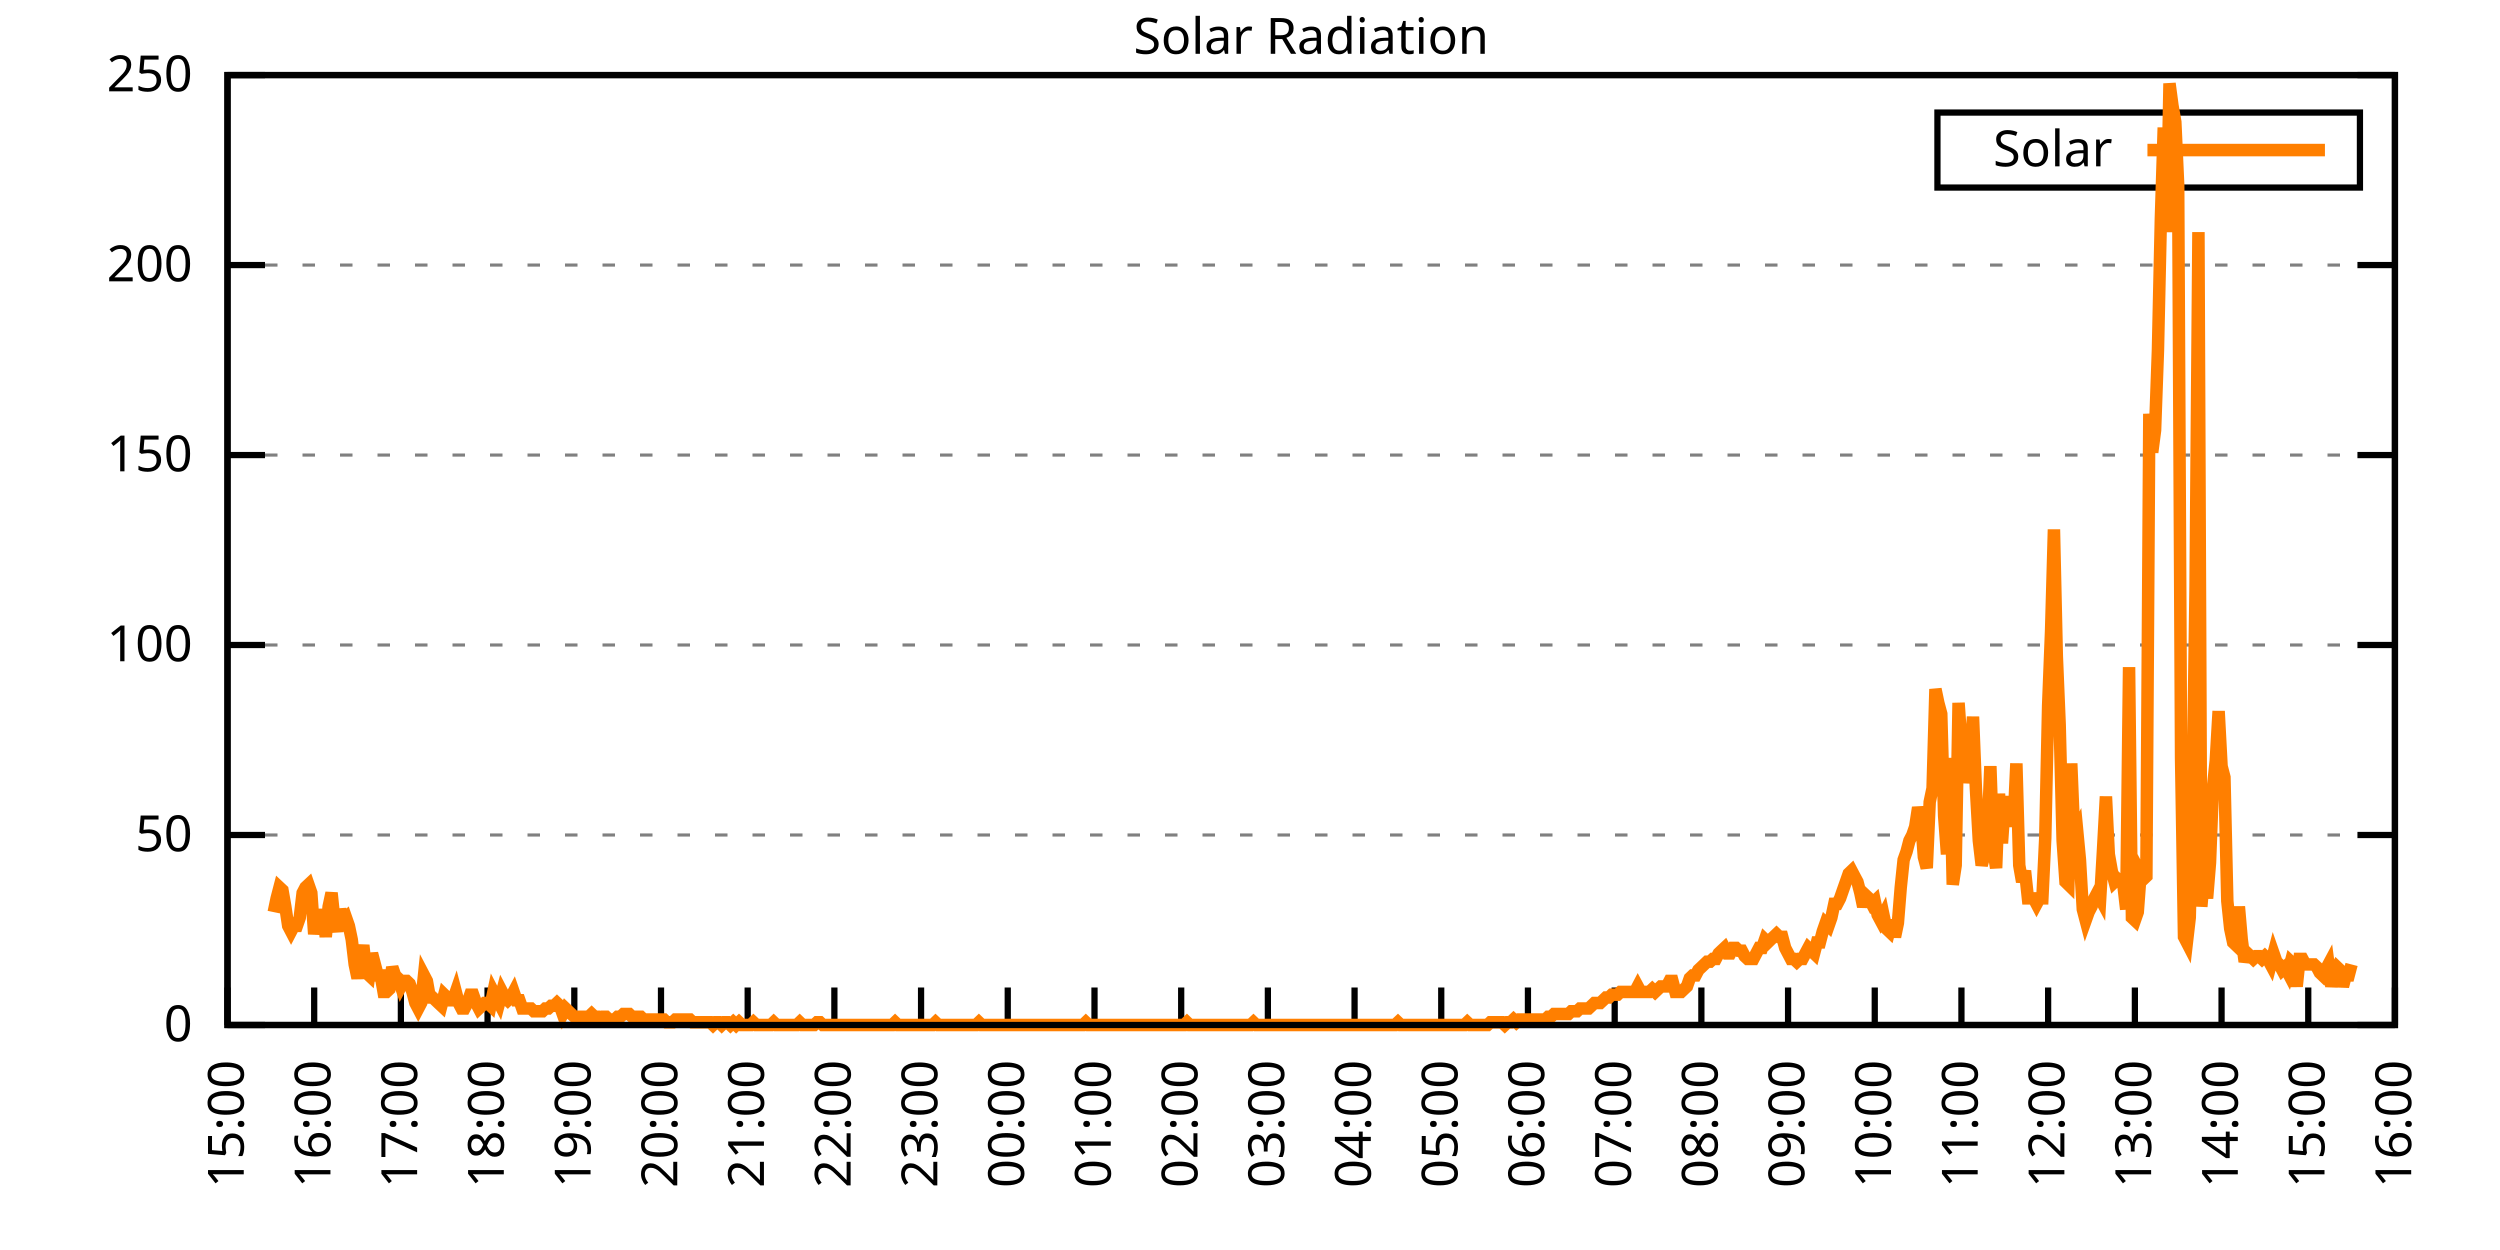
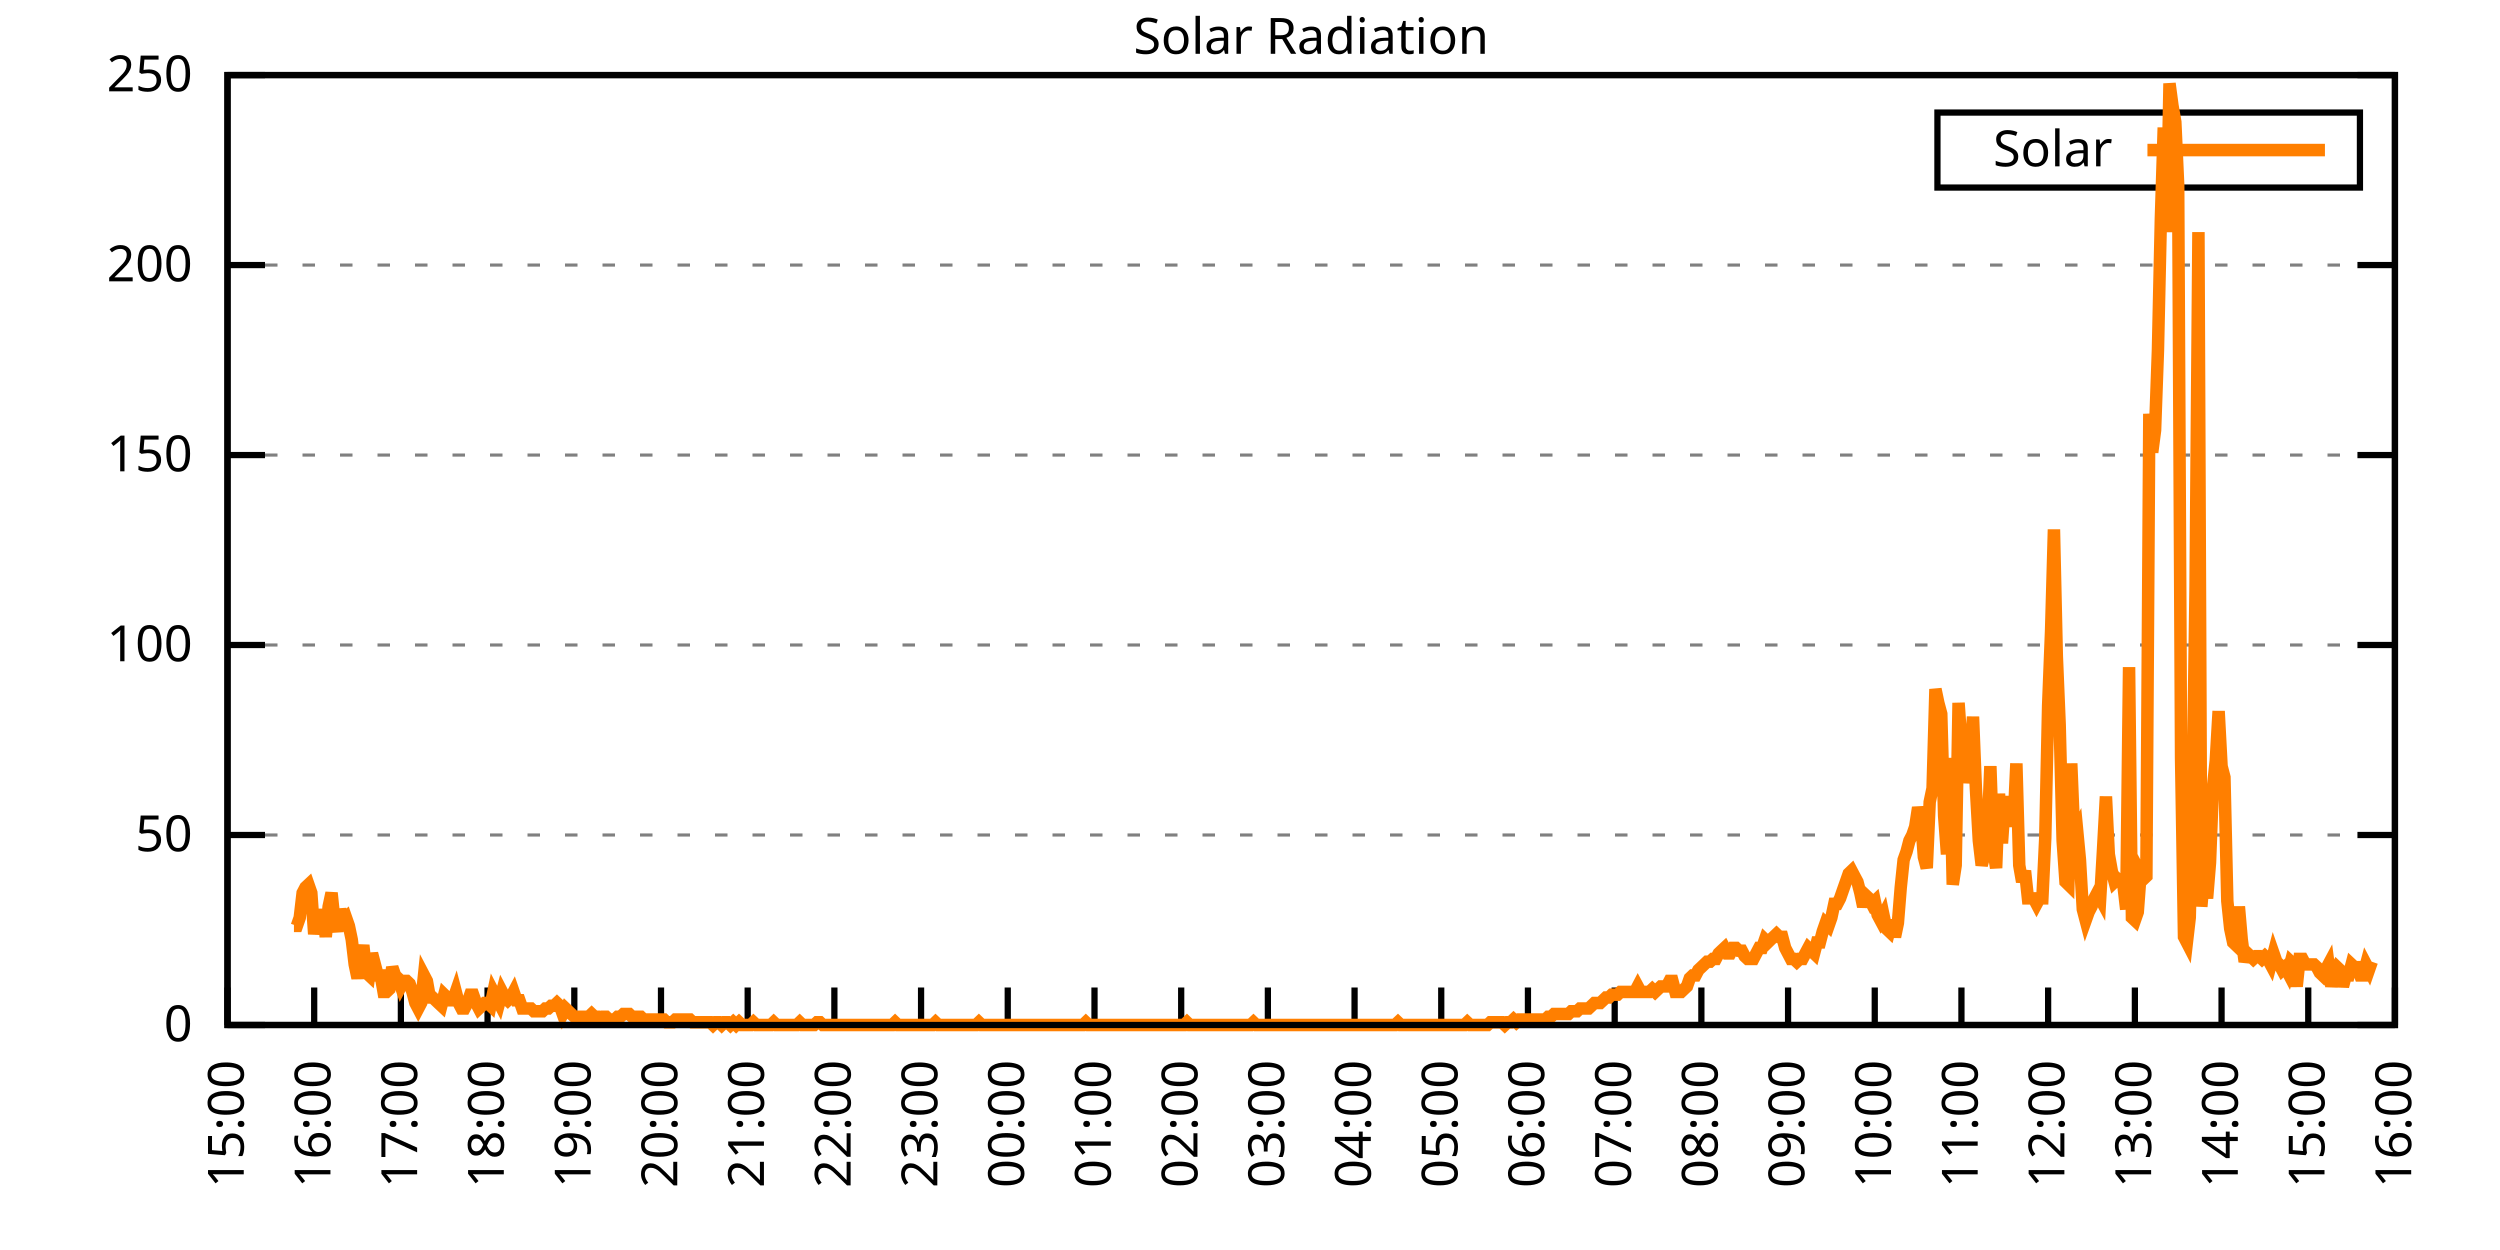
<svg xmlns="http://www.w3.org/2000/svg" xmlns:xlink="http://www.w3.org/1999/xlink" width="400" height="200" viewBox="0 0 400 200">
  <g id="gnuplot_canvas">
    <rect x="0" y="0" width="400" height="200" fill="none" />
    <defs>
      <circle id="gpDot" r="0.5" stroke-width="0.5" stroke="currentColor" />
      <path id="gpPt0" stroke-width="0.333" stroke="currentColor" d="M-1,0 h2 M0,-1 v2" />
      <path id="gpPt1" stroke-width="0.333" stroke="currentColor" d="M-1,-1 L1,1 M1,-1 L-1,1" />
      <path id="gpPt2" stroke-width="0.333" stroke="currentColor" d="M-1,0 L1,0 M0,-1 L0,1 M-1,-1 L1,1 M-1,1 L1,-1" />
      <rect id="gpPt3" stroke-width="0.333" stroke="currentColor" x="-1" y="-1" width="2" height="2" />
      <rect id="gpPt4" stroke-width="0.333" stroke="currentColor" fill="currentColor" x="-1" y="-1" width="2" height="2" />
      <circle id="gpPt5" stroke-width="0.333" stroke="currentColor" cx="0" cy="0" r="1" />
      <use xlink:href="#gpPt5" id="gpPt6" fill="currentColor" stroke="none" />
      <path id="gpPt7" stroke-width="0.333" stroke="currentColor" d="M0,-1.33 L-1.33,0.67 L1.33,0.67 z" />
      <use xlink:href="#gpPt7" id="gpPt8" fill="currentColor" stroke="none" />
      <use xlink:href="#gpPt7" id="gpPt9" stroke="currentColor" transform="rotate(180)" />
      <use xlink:href="#gpPt9" id="gpPt10" fill="currentColor" stroke="none" />
      <use xlink:href="#gpPt3" id="gpPt11" stroke="currentColor" transform="rotate(45)" />
      <use xlink:href="#gpPt11" id="gpPt12" fill="currentColor" stroke="none" />
      <path id="gpPt13" stroke-width="0.333" stroke="currentColor" d="M0,1.330 L1.265,0.411 L0.782,-1.067 L-0.782,-1.076 L-1.265,0.411 z" />
      <use xlink:href="#gpPt13" id="gpPt14" fill="currentColor" stroke="none" />
      <filter id="textbox" filterUnits="objectBoundingBox" x="0" y="0" height="1" width="1">
        <feFlood flood-color="white" flood-opacity="1" result="bgnd" />
        <feComposite in="SourceGraphic" in2="bgnd" operator="atop" />
      </filter>
      <filter id="greybox" filterUnits="objectBoundingBox" x="0" y="0" height="1" width="1">
        <feFlood flood-color="lightgrey" flood-opacity="1" result="grey" />
        <feComposite in="SourceGraphic" in2="grey" operator="atop" />
      </filter>
    </defs>
    <g fill="none" color="white" stroke="currentColor" stroke-width="1.00" stroke-linecap="butt" stroke-linejoin="miter">
</g>
    <g fill="none" color="black" stroke="currentColor" stroke-width="1.00" stroke-linecap="butt" stroke-linejoin="miter">
      <g stroke="none" shape-rendering="crispEdges">
        <polygon fill="rgb(255, 255, 255)" points="36.40,164.00 383.18,164.00 383.18,12.02 36.40,12.02 " />
      </g>
    </g>
    <g fill="none" color="black" stroke="currentColor" stroke-width="1.00" stroke-linecap="butt" stroke-linejoin="miter">
</g>
    <g fill="none" color="black" stroke="black" stroke-width="0.50" stroke-linecap="butt" stroke-linejoin="miter">
</g>
    <g fill="none" color="gray" stroke="currentColor" stroke-width="0.50" stroke-linecap="butt" stroke-linejoin="miter">
      <path stroke="gray" stroke-dasharray="2,4" class="gridline" d="M36.40,164.00 L383.19,164.00  " />
    </g>
    <g fill="none" color="gray" stroke="gray" stroke-width="1.00" stroke-linecap="butt" stroke-linejoin="miter">
</g>
    <g fill="none" color="black" stroke="currentColor" stroke-width="1.00" stroke-linecap="butt" stroke-linejoin="miter">
      <path stroke="black" d="M36.40,164.00 L42.40,164.00 M383.19,164.00 L377.19,164.00  " />
      <g transform="translate(30.80,166.60)" stroke="none" fill="black" font-family="Sans" font-size="8.00" text-anchor="end">
        <text>
          <tspan font-family="Sans"> 0</tspan>
        </text>
      </g>
    </g>
    <g fill="none" color="black" stroke="currentColor" stroke-width="1.00" stroke-linecap="butt" stroke-linejoin="miter">
</g>
    <g fill="none" color="black" stroke="black" stroke-width="0.50" stroke-linecap="butt" stroke-linejoin="miter">
</g>
    <g fill="none" color="gray" stroke="currentColor" stroke-width="0.50" stroke-linecap="butt" stroke-linejoin="miter">
      <path stroke="gray" stroke-dasharray="2,4" class="gridline" d="M36.40,133.60 L383.19,133.60  " />
    </g>
    <g fill="none" color="gray" stroke="gray" stroke-width="1.00" stroke-linecap="butt" stroke-linejoin="miter">
</g>
    <g fill="none" color="black" stroke="currentColor" stroke-width="1.00" stroke-linecap="butt" stroke-linejoin="miter">
      <path stroke="black" d="M36.40,133.60 L42.40,133.60 M383.19,133.60 L377.19,133.60  " />
      <g transform="translate(30.80,136.20)" stroke="none" fill="black" font-family="Sans" font-size="8.00" text-anchor="end">
        <text>
          <tspan font-family="Sans"> 50</tspan>
        </text>
      </g>
    </g>
    <g fill="none" color="black" stroke="currentColor" stroke-width="1.00" stroke-linecap="butt" stroke-linejoin="miter">
</g>
    <g fill="none" color="black" stroke="black" stroke-width="0.50" stroke-linecap="butt" stroke-linejoin="miter">
</g>
    <g fill="none" color="gray" stroke="currentColor" stroke-width="0.50" stroke-linecap="butt" stroke-linejoin="miter">
      <path stroke="gray" stroke-dasharray="2,4" class="gridline" d="M36.40,103.20 L383.19,103.20  " />
    </g>
    <g fill="none" color="gray" stroke="gray" stroke-width="1.00" stroke-linecap="butt" stroke-linejoin="miter">
</g>
    <g fill="none" color="black" stroke="currentColor" stroke-width="1.00" stroke-linecap="butt" stroke-linejoin="miter">
      <path stroke="black" d="M36.40,103.20 L42.40,103.20 M383.19,103.20 L377.19,103.20  " />
      <g transform="translate(30.80,105.80)" stroke="none" fill="black" font-family="Sans" font-size="8.00" text-anchor="end">
        <text>
          <tspan font-family="Sans"> 100</tspan>
        </text>
      </g>
    </g>
    <g fill="none" color="black" stroke="currentColor" stroke-width="1.00" stroke-linecap="butt" stroke-linejoin="miter">
</g>
    <g fill="none" color="black" stroke="black" stroke-width="0.50" stroke-linecap="butt" stroke-linejoin="miter">
</g>
    <g fill="none" color="gray" stroke="currentColor" stroke-width="0.50" stroke-linecap="butt" stroke-linejoin="miter">
      <path stroke="gray" stroke-dasharray="2,4" class="gridline" d="M36.40,72.81 L383.19,72.81  " />
    </g>
    <g fill="none" color="gray" stroke="gray" stroke-width="1.00" stroke-linecap="butt" stroke-linejoin="miter">
</g>
    <g fill="none" color="black" stroke="currentColor" stroke-width="1.00" stroke-linecap="butt" stroke-linejoin="miter">
      <path stroke="black" d="M36.40,72.81 L42.40,72.81 M383.19,72.81 L377.19,72.81  " />
      <g transform="translate(30.80,75.41)" stroke="none" fill="black" font-family="Sans" font-size="8.00" text-anchor="end">
        <text>
          <tspan font-family="Sans"> 150</tspan>
        </text>
      </g>
    </g>
    <g fill="none" color="black" stroke="currentColor" stroke-width="1.00" stroke-linecap="butt" stroke-linejoin="miter">
</g>
    <g fill="none" color="black" stroke="black" stroke-width="0.50" stroke-linecap="butt" stroke-linejoin="miter">
</g>
    <g fill="none" color="gray" stroke="currentColor" stroke-width="0.50" stroke-linecap="butt" stroke-linejoin="miter">
      <path stroke="gray" stroke-dasharray="2,4" class="gridline" d="M36.40,42.41 L383.19,42.41  " />
    </g>
    <g fill="none" color="gray" stroke="gray" stroke-width="1.00" stroke-linecap="butt" stroke-linejoin="miter">
</g>
    <g fill="none" color="black" stroke="currentColor" stroke-width="1.00" stroke-linecap="butt" stroke-linejoin="miter">
      <path stroke="black" d="M36.40,42.41 L42.40,42.41 M383.19,42.41 L377.19,42.41  " />
      <g transform="translate(30.80,45.01)" stroke="none" fill="black" font-family="Sans" font-size="8.00" text-anchor="end">
        <text>
          <tspan font-family="Sans"> 200</tspan>
        </text>
      </g>
    </g>
    <g fill="none" color="black" stroke="currentColor" stroke-width="1.00" stroke-linecap="butt" stroke-linejoin="miter">
</g>
    <g fill="none" color="black" stroke="black" stroke-width="0.50" stroke-linecap="butt" stroke-linejoin="miter">
</g>
    <g fill="none" color="gray" stroke="currentColor" stroke-width="0.50" stroke-linecap="butt" stroke-linejoin="miter">
      <path stroke="gray" stroke-dasharray="2,4" class="gridline" d="M36.40,12.01 L383.19,12.01  " />
    </g>
    <g fill="none" color="gray" stroke="gray" stroke-width="1.00" stroke-linecap="butt" stroke-linejoin="miter">
</g>
    <g fill="none" color="black" stroke="currentColor" stroke-width="1.00" stroke-linecap="butt" stroke-linejoin="miter">
      <path stroke="black" d="M36.40,12.01 L42.40,12.01 M383.19,12.01 L377.19,12.01  " />
      <g transform="translate(30.80,14.61)" stroke="none" fill="black" font-family="Sans" font-size="8.00" text-anchor="end">
        <text>
          <tspan font-family="Sans"> 250</tspan>
        </text>
      </g>
    </g>
    <g fill="none" color="black" stroke="currentColor" stroke-width="1.00" stroke-linecap="butt" stroke-linejoin="miter">
      <path stroke="black" d="M36.40,164.00 L36.40,158.00  " />
      <g transform="translate(39.00,169.60) rotate(270.00)" stroke="none" fill="black" font-family="Sans" font-size="8.00" text-anchor="end">
        <text>
          <tspan font-family="Sans">15:00</tspan>
        </text>
      </g>
    </g>
    <g fill="none" color="black" stroke="currentColor" stroke-width="1.00" stroke-linecap="butt" stroke-linejoin="miter">
      <path stroke="black" d="M50.27,164.00 L50.27,158.00  " />
      <g transform="translate(52.87,169.60) rotate(270.00)" stroke="none" fill="black" font-family="Sans" font-size="8.00" text-anchor="end">
        <text>
          <tspan font-family="Sans">16:00</tspan>
        </text>
      </g>
    </g>
    <g fill="none" color="black" stroke="currentColor" stroke-width="1.00" stroke-linecap="butt" stroke-linejoin="miter">
      <path stroke="black" d="M64.14,164.00 L64.14,158.00  " />
      <g transform="translate(66.74,169.60) rotate(270.00)" stroke="none" fill="black" font-family="Sans" font-size="8.00" text-anchor="end">
        <text>
          <tspan font-family="Sans">17:00</tspan>
        </text>
      </g>
    </g>
    <g fill="none" color="black" stroke="currentColor" stroke-width="1.00" stroke-linecap="butt" stroke-linejoin="miter">
      <path stroke="black" d="M78.01,164.00 L78.01,158.00  " />
      <g transform="translate(80.61,169.60) rotate(270.00)" stroke="none" fill="black" font-family="Sans" font-size="8.00" text-anchor="end">
        <text>
          <tspan font-family="Sans">18:00</tspan>
        </text>
      </g>
    </g>
    <g fill="none" color="black" stroke="currentColor" stroke-width="1.00" stroke-linecap="butt" stroke-linejoin="miter">
      <path stroke="black" d="M91.89,164.00 L91.89,158.00  " />
      <g transform="translate(94.49,169.60) rotate(270.00)" stroke="none" fill="black" font-family="Sans" font-size="8.00" text-anchor="end">
        <text>
          <tspan font-family="Sans">19:00</tspan>
        </text>
      </g>
    </g>
    <g fill="none" color="black" stroke="currentColor" stroke-width="1.00" stroke-linecap="butt" stroke-linejoin="miter">
      <path stroke="black" d="M105.76,164.00 L105.76,158.00  " />
      <g transform="translate(108.36,169.60) rotate(270.00)" stroke="none" fill="black" font-family="Sans" font-size="8.00" text-anchor="end">
        <text>
          <tspan font-family="Sans">20:00</tspan>
        </text>
      </g>
    </g>
    <g fill="none" color="black" stroke="currentColor" stroke-width="1.00" stroke-linecap="butt" stroke-linejoin="miter">
      <path stroke="black" d="M119.63,164.00 L119.63,158.00  " />
      <g transform="translate(122.23,169.60) rotate(270.00)" stroke="none" fill="black" font-family="Sans" font-size="8.00" text-anchor="end">
        <text>
          <tspan font-family="Sans">21:00</tspan>
        </text>
      </g>
    </g>
    <g fill="none" color="black" stroke="currentColor" stroke-width="1.00" stroke-linecap="butt" stroke-linejoin="miter">
      <path stroke="black" d="M133.50,164.00 L133.50,158.00  " />
      <g transform="translate(136.10,169.60) rotate(270.00)" stroke="none" fill="black" font-family="Sans" font-size="8.00" text-anchor="end">
        <text>
          <tspan font-family="Sans">22:00</tspan>
        </text>
      </g>
    </g>
    <g fill="none" color="black" stroke="currentColor" stroke-width="1.00" stroke-linecap="butt" stroke-linejoin="miter">
      <path stroke="black" d="M147.37,164.00 L147.37,158.00  " />
      <g transform="translate(149.97,169.60) rotate(270.00)" stroke="none" fill="black" font-family="Sans" font-size="8.00" text-anchor="end">
        <text>
          <tspan font-family="Sans">23:00</tspan>
        </text>
      </g>
    </g>
    <g fill="none" color="black" stroke="currentColor" stroke-width="1.00" stroke-linecap="butt" stroke-linejoin="miter">
      <path stroke="black" d="M161.24,164.00 L161.24,158.00  " />
      <g transform="translate(163.84,169.60) rotate(270.00)" stroke="none" fill="black" font-family="Sans" font-size="8.00" text-anchor="end">
        <text>
          <tspan font-family="Sans">00:00</tspan>
        </text>
      </g>
    </g>
    <g fill="none" color="black" stroke="currentColor" stroke-width="1.00" stroke-linecap="butt" stroke-linejoin="miter">
      <path stroke="black" d="M175.12,164.00 L175.12,158.00  " />
      <g transform="translate(177.72,169.60) rotate(270.00)" stroke="none" fill="black" font-family="Sans" font-size="8.00" text-anchor="end">
        <text>
          <tspan font-family="Sans">01:00</tspan>
        </text>
      </g>
    </g>
    <g fill="none" color="black" stroke="currentColor" stroke-width="1.00" stroke-linecap="butt" stroke-linejoin="miter">
      <path stroke="black" d="M188.99,164.00 L188.99,158.00  " />
      <g transform="translate(191.59,169.60) rotate(270.00)" stroke="none" fill="black" font-family="Sans" font-size="8.00" text-anchor="end">
        <text>
          <tspan font-family="Sans">02:00</tspan>
        </text>
      </g>
    </g>
    <g fill="none" color="black" stroke="currentColor" stroke-width="1.00" stroke-linecap="butt" stroke-linejoin="miter">
      <path stroke="black" d="M202.86,164.00 L202.86,158.00  " />
      <g transform="translate(205.46,169.60) rotate(270.00)" stroke="none" fill="black" font-family="Sans" font-size="8.00" text-anchor="end">
        <text>
          <tspan font-family="Sans">03:00</tspan>
        </text>
      </g>
    </g>
    <g fill="none" color="black" stroke="currentColor" stroke-width="1.00" stroke-linecap="butt" stroke-linejoin="miter">
      <path stroke="black" d="M216.73,164.00 L216.73,158.00  " />
      <g transform="translate(219.33,169.60) rotate(270.00)" stroke="none" fill="black" font-family="Sans" font-size="8.00" text-anchor="end">
        <text>
          <tspan font-family="Sans">04:00</tspan>
        </text>
      </g>
    </g>
    <g fill="none" color="black" stroke="currentColor" stroke-width="1.00" stroke-linecap="butt" stroke-linejoin="miter">
      <path stroke="black" d="M230.60,164.00 L230.60,158.00  " />
      <g transform="translate(233.20,169.60) rotate(270.00)" stroke="none" fill="black" font-family="Sans" font-size="8.00" text-anchor="end">
        <text>
          <tspan font-family="Sans">05:00</tspan>
        </text>
      </g>
    </g>
    <g fill="none" color="black" stroke="currentColor" stroke-width="1.00" stroke-linecap="butt" stroke-linejoin="miter">
      <path stroke="black" d="M244.47,164.00 L244.47,158.00  " />
      <g transform="translate(247.07,169.60) rotate(270.00)" stroke="none" fill="black" font-family="Sans" font-size="8.00" text-anchor="end">
        <text>
          <tspan font-family="Sans">06:00</tspan>
        </text>
      </g>
    </g>
    <g fill="none" color="black" stroke="currentColor" stroke-width="1.00" stroke-linecap="butt" stroke-linejoin="miter">
      <path stroke="black" d="M258.35,164.00 L258.35,158.00  " />
      <g transform="translate(260.95,169.60) rotate(270.00)" stroke="none" fill="black" font-family="Sans" font-size="8.00" text-anchor="end">
        <text>
          <tspan font-family="Sans">07:00</tspan>
        </text>
      </g>
    </g>
    <g fill="none" color="black" stroke="currentColor" stroke-width="1.00" stroke-linecap="butt" stroke-linejoin="miter">
      <path stroke="black" d="M272.22,164.00 L272.22,158.00  " />
      <g transform="translate(274.82,169.60) rotate(270.00)" stroke="none" fill="black" font-family="Sans" font-size="8.00" text-anchor="end">
        <text>
          <tspan font-family="Sans">08:00</tspan>
        </text>
      </g>
    </g>
    <g fill="none" color="black" stroke="currentColor" stroke-width="1.00" stroke-linecap="butt" stroke-linejoin="miter">
      <path stroke="black" d="M286.09,164.00 L286.09,158.00  " />
      <g transform="translate(288.69,169.60) rotate(270.00)" stroke="none" fill="black" font-family="Sans" font-size="8.00" text-anchor="end">
        <text>
          <tspan font-family="Sans">09:00</tspan>
        </text>
      </g>
    </g>
    <g fill="none" color="black" stroke="currentColor" stroke-width="1.00" stroke-linecap="butt" stroke-linejoin="miter">
      <path stroke="black" d="M299.96,164.00 L299.96,158.00  " />
      <g transform="translate(302.56,169.60) rotate(270.00)" stroke="none" fill="black" font-family="Sans" font-size="8.00" text-anchor="end">
        <text>
          <tspan font-family="Sans">10:00</tspan>
        </text>
      </g>
    </g>
    <g fill="none" color="black" stroke="currentColor" stroke-width="1.00" stroke-linecap="butt" stroke-linejoin="miter">
      <path stroke="black" d="M313.83,164.00 L313.83,158.00  " />
      <g transform="translate(316.43,169.60) rotate(270.00)" stroke="none" fill="black" font-family="Sans" font-size="8.00" text-anchor="end">
        <text>
          <tspan font-family="Sans">11:00</tspan>
        </text>
      </g>
    </g>
    <g fill="none" color="black" stroke="currentColor" stroke-width="1.00" stroke-linecap="butt" stroke-linejoin="miter">
      <path stroke="black" d="M327.70,164.00 L327.70,158.00  " />
      <g transform="translate(330.30,169.60) rotate(270.00)" stroke="none" fill="black" font-family="Sans" font-size="8.00" text-anchor="end">
        <text>
          <tspan font-family="Sans">12:00</tspan>
        </text>
      </g>
    </g>
    <g fill="none" color="black" stroke="currentColor" stroke-width="1.00" stroke-linecap="butt" stroke-linejoin="miter">
      <path stroke="black" d="M341.58,164.00 L341.58,158.00  " />
      <g transform="translate(344.18,169.60) rotate(270.00)" stroke="none" fill="black" font-family="Sans" font-size="8.00" text-anchor="end">
        <text>
          <tspan font-family="Sans">13:00</tspan>
        </text>
      </g>
    </g>
    <g fill="none" color="black" stroke="currentColor" stroke-width="1.00" stroke-linecap="butt" stroke-linejoin="miter">
      <path stroke="black" d="M355.45,164.00 L355.45,158.00  " />
      <g transform="translate(358.05,169.60) rotate(270.00)" stroke="none" fill="black" font-family="Sans" font-size="8.00" text-anchor="end">
        <text>
          <tspan font-family="Sans">14:00</tspan>
        </text>
      </g>
    </g>
    <g fill="none" color="black" stroke="currentColor" stroke-width="1.00" stroke-linecap="butt" stroke-linejoin="miter">
      <path stroke="black" d="M369.32,164.00 L369.32,158.00  " />
      <g transform="translate(371.92,169.60) rotate(270.00)" stroke="none" fill="black" font-family="Sans" font-size="8.00" text-anchor="end">
        <text>
          <tspan font-family="Sans">15:00</tspan>
        </text>
      </g>
    </g>
    <g fill="none" color="black" stroke="currentColor" stroke-width="1.00" stroke-linecap="butt" stroke-linejoin="miter">
      <path stroke="black" d="M383.19,164.00 L383.19,158.00  " />
      <g transform="translate(385.79,169.60) rotate(270.00)" stroke="none" fill="black" font-family="Sans" font-size="8.00" text-anchor="end">
        <text>
          <tspan font-family="Sans">16:00</tspan>
        </text>
      </g>
    </g>
    <g fill="none" color="black" stroke="currentColor" stroke-width="1.00" stroke-linecap="butt" stroke-linejoin="miter">
</g>
    <g fill="none" color="black" stroke="currentColor" stroke-width="1.00" stroke-linecap="butt" stroke-linejoin="miter">
      <path stroke="black" d="M36.40,12.01 L36.40,164.00 L383.19,164.00 L383.19,12.01 L36.40,12.01 Z  " />
    </g>
    <g fill="none" color="black" stroke="currentColor" stroke-width="1.00" stroke-linecap="butt" stroke-linejoin="miter">
</g>
    <g fill="none" color="black" stroke="currentColor" stroke-width="1.00" stroke-linecap="butt" stroke-linejoin="miter">
      <path stroke="black" d="M309.99,30.01 L309.99,18.01 L377.59,18.01 L377.59,30.01 L309.99,30.01 Z  " />
    </g>
    <g id="Solar_Radiation_plot_1">
      <g fill="none" color="white" stroke="black" stroke-width="2.00" stroke-linecap="butt" stroke-linejoin="miter">
</g>
      <g fill="none" color="black" stroke="currentColor" stroke-width="2.00" stroke-linecap="butt" stroke-linejoin="miter">
        <g transform="translate(337.99,26.61)" stroke="none" fill="black" font-family="Sans" font-size="8.00" text-anchor="end">
          <text>
            <tspan font-family="Sans">Solar</tspan>
          </text>
        </g>
      </g>
      <g fill="none" color="black" stroke="currentColor" stroke-width="2.00" stroke-linecap="butt" stroke-linejoin="miter">
-         <path stroke="rgb(255, 127,   0)" d="M343.59,24.01 L371.99,24.01 M43.80,145.94 L44.26,143.74 L44.72,141.98 L45.19,142.42 L45.65,145.06 L46.11,148.14   L46.57,149.02 L47.03,148.14 L47.50,148.14 L47.96,146.82 L48.42,142.86 L48.88,141.98 L49.35,141.54 L49.81,142.86   L50.27,149.46 L50.73,146.38 L51.20,149.02 L51.66,145.50 L52.12,149.90 L52.58,145.06 L53.05,142.86 L53.51,147.26   L53.97,149.02 L54.43,145.50 L54.90,147.26 L55.36,146.82 L55.82,148.14 L56.28,150.34 L56.75,154.31 L57.21,156.51   L57.67,153.87 L58.13,151.23 L58.59,155.63 L59.06,156.07 L59.52,152.55 L59.98,154.31 L60.44,156.07 L60.91,156.07   L61.37,158.71 L61.83,158.71 L62.29,158.27 L62.76,154.75 L63.22,156.07 L63.68,156.51 L64.14,157.83 L64.61,156.95   L65.07,156.95 L65.53,157.39 L65.99,158.71 L66.46,160.48 L66.92,161.36 L67.38,160.48 L67.84,156.07 L68.30,156.95   L68.77,159.60 L69.23,159.60 L69.69,160.04 L70.15,160.48 L70.62,160.92 L71.08,159.15 L71.54,159.60 L72.00,160.04   L72.47,160.04 L72.93,158.71 L73.39,160.48 L73.85,161.36 L74.32,161.36 L74.78,160.48 L75.24,159.15 L75.70,159.15   L76.17,160.48 L76.63,161.36 L77.09,160.92 L77.55,160.48 L78.01,160.48 L78.48,160.92 L78.94,158.71 L79.40,159.60   L79.86,160.48 L80.33,158.71 L80.79,159.60 L81.25,160.04 L81.71,159.60 L82.18,158.71 L82.64,160.04 L83.10,160.04   L83.56,161.36 L84.03,161.36 L84.49,161.36 L84.95,161.36 L85.41,161.80 L85.88,161.80 L86.34,161.80 L86.80,161.80   L87.26,161.36 L87.72,161.36 L88.19,160.92 L88.65,160.92 L89.11,160.48 L89.57,160.92 L90.04,162.24 L90.50,161.36   L90.96,161.80 L91.42,162.24 L91.89,162.68 L92.35,163.12 L92.81,162.68 L93.27,162.68 L93.74,162.68 L94.20,162.68   L94.66,162.24 L95.12,162.68 L95.59,162.68 L96.05,163.12 L96.51,162.68 L96.97,162.68 L97.44,163.12 L97.90,163.12   L98.36,163.12 L98.82,162.68 L99.28,162.68 L99.75,162.24 L100.21,162.24 L100.67,162.24 L101.13,162.68 L101.60,162.68   L102.06,162.68 L102.52,162.68 L102.98,163.12 L103.45,163.12 L103.91,163.12 L104.37,163.12 L104.83,163.12 L105.30,163.12   L105.76,163.12 L106.22,163.12 L106.68,163.56 L107.15,163.56 L107.61,163.56 L108.07,163.12 L108.53,163.12 L108.99,163.12   L109.46,163.12 L109.92,163.12 L110.38,163.12 L110.84,163.56 L111.31,163.56 L111.77,163.56 L112.23,163.56 L112.69,163.56   L113.16,163.56 L113.62,163.56 L114.08,164.00 L114.54,163.56 L115.01,163.56 L115.47,164.00 L115.93,163.56 L116.39,163.56   L116.86,164.00 L117.32,163.56 L117.78,164.00 L118.24,163.56 L118.70,164.00 L119.17,164.00 L119.63,164.00 L120.09,164.00   L120.55,163.56 L121.02,164.00 L121.48,164.00 L121.94,164.00 L122.40,164.00 L122.87,164.00 L123.33,164.00 L123.79,163.56   L124.25,164.00 L124.72,164.00 L125.18,164.00 L125.64,164.00 L126.10,164.00 L126.57,164.00 L127.03,164.00 L127.49,164.00   L127.95,163.56 L128.41,164.00 L128.88,164.00 L129.34,164.00 L129.80,164.00 L130.26,164.00 L130.73,163.56 L131.19,163.56   L131.65,164.00 L132.11,164.00 L132.58,164.00 L133.04,164.00 L133.50,164.00 L133.96,164.00 L134.43,164.00 L134.89,164.00   L135.35,164.00 L135.81,164.00 L136.28,164.00 L136.74,164.00 L137.20,164.00 L137.66,164.00 L138.13,164.00 L138.59,164.00   L139.05,164.00 L139.51,164.00 L139.97,164.00 L140.44,164.00 L140.90,164.00 L141.36,164.00 L141.82,164.00 L142.29,164.00   L142.75,164.00 L143.21,163.56 L143.67,164.00 L144.14,164.00 L144.60,164.00 L145.06,164.00 L145.52,164.00 L145.99,164.00   L146.45,164.00 L146.91,164.00 L147.37,164.00 L147.84,164.00 L148.30,164.00 L148.76,164.00 L149.22,164.00 L149.68,163.56   L150.15,164.00 L150.61,164.00 L151.07,164.00 L151.53,164.00 L152.00,164.00 L152.46,164.00 L152.92,164.00 L153.38,164.00   L153.85,164.00 L154.31,164.00 L154.77,164.00 L155.23,164.00 L155.70,164.00 L156.16,164.00 L156.62,163.56 L157.08,164.00   L157.55,164.00 L158.01,164.00 L158.47,164.00 L158.93,164.00 L159.39,164.00 L159.86,164.00 L160.32,164.00 L160.78,164.00   L161.24,164.00 L161.71,164.00 L162.17,164.00 L162.63,164.00 L163.09,164.00 L163.56,164.00 L164.02,164.00 L164.48,164.00   L164.94,164.00 L165.41,164.00 L165.87,164.00 L166.33,164.00 L166.79,164.00 L167.26,164.00 L167.72,164.00 L168.18,164.00   L168.64,164.00 L169.10,164.00 L169.57,164.00 L170.03,164.00 L170.49,164.00 L170.95,164.00 L171.42,164.00 L171.88,164.00   L172.34,164.00 L172.80,164.00 L173.27,164.00 L173.73,163.56 L174.19,164.00 L174.65,164.00 L175.12,164.00 L175.58,164.00   L176.04,164.00 L176.50,164.00 L176.97,164.00 L177.43,164.00 L177.89,164.00 L178.35,164.00 L178.82,164.00 L179.28,164.00   L179.74,164.00 L180.20,164.00 L180.66,164.00 L181.13,164.00 L181.59,164.00 L182.05,164.00 L182.51,164.00 L182.98,164.00   L183.44,164.00 L183.90,164.00 L184.36,164.00 L184.83,164.00 L185.29,164.00 L185.75,164.00 L186.21,164.00 L186.68,164.00   L187.14,164.00 L187.60,164.00 L188.06,164.00 L188.53,164.00 L188.99,164.00 L189.45,164.00 L189.91,163.56 L190.37,164.00   L190.84,164.00 L191.30,164.00 L191.76,164.00 L192.22,164.00 L192.69,164.00 L193.15,164.00 L193.61,164.00 L194.07,164.00   L194.54,164.00 L195.00,164.00 L195.46,164.00 L195.92,164.00 L196.39,164.00 L196.85,164.00 L197.31,164.00 L197.77,164.00   L198.24,164.00 L198.70,164.00 L199.16,164.00 L199.62,164.00 L200.08,164.00 L200.55,163.56 L201.01,164.00 L201.47,164.00   L201.93,164.00 L202.40,164.00 L202.86,164.00 L203.32,164.00 L203.78,164.00 L204.25,164.00 L204.71,164.00 L205.17,164.00   L205.63,164.00 L206.10,164.00 L206.56,164.00 L207.02,164.00 L207.48,164.00 L207.95,164.00 L208.41,164.00 L208.87,164.00   L209.33,164.00 L209.80,164.00 L210.26,164.00 L210.72,164.00 L211.18,164.00 L211.64,164.00 L212.11,164.00 L212.57,164.00   L213.03,164.00 L213.49,164.00 L213.96,164.00 L214.42,164.00 L214.88,164.00 L215.34,164.00 L215.81,164.00 L216.27,164.00   L216.73,164.00 L217.19,164.00 L217.66,164.00 L218.12,164.00 L218.58,164.00 L219.04,164.00 L219.51,164.00 L219.97,164.00   L220.43,164.00 L220.89,164.00 L221.35,164.00 L221.82,164.00 L222.28,164.00 L222.74,164.00 L223.20,164.00 L223.67,163.56   L224.13,164.00 L224.59,164.00 L225.05,164.00 L225.52,164.00 L225.98,164.00 L226.44,164.00 L226.90,164.00 L227.37,164.00   L227.83,164.00 L228.29,164.00 L228.75,164.00 L229.22,164.00 L229.68,164.00 L230.14,164.00 L230.60,164.00 L231.06,164.00   L231.53,164.00 L231.99,164.00 L232.45,164.00 L232.91,164.00 L233.38,164.00 L233.84,164.00 L234.30,164.00 L234.76,163.56   L235.23,164.00 L235.69,164.00 L236.15,164.00 L236.61,164.00 L237.08,164.00 L237.54,164.00 L238.00,164.00 L238.46,163.56   L238.93,163.56 L239.39,163.56 L239.85,163.56 L240.31,163.56 L240.77,164.00 L241.24,163.56 L241.70,163.56 L242.16,163.12   L242.62,163.56 L243.09,163.12 L243.55,163.12 L244.01,163.12 L244.47,163.12 L244.94,163.12 L245.40,163.12 L245.86,163.12   L246.32,163.12 L246.79,163.12 L247.25,163.12 L247.71,162.68 L248.17,162.68 L248.64,162.24 L249.10,162.24 L249.56,162.24   L250.02,162.24 L250.49,162.24 L250.95,162.24 L251.41,161.80 L251.87,161.80 L252.33,161.80 L252.80,161.36 L253.26,161.36   L253.72,161.36 L254.18,161.36 L254.65,160.92 L255.11,160.48 L255.57,160.48 L256.03,160.48 L256.50,160.04 L256.96,159.60   L257.42,159.60 L257.88,159.15 L258.35,159.15 L258.81,159.15 L259.27,158.71 L259.73,158.71 L260.20,158.71 L260.66,158.71   L261.12,158.71 L261.58,158.71 L262.04,157.83 L262.51,158.71 L262.97,158.71 L263.43,158.71 L263.89,158.71 L264.36,158.27   L264.82,158.71 L265.28,158.27 L265.74,157.83 L266.21,157.83 L266.67,157.83 L267.13,156.95 L267.59,156.95 L268.06,158.71   L268.52,158.71 L268.98,158.71 L269.44,158.27 L269.91,157.83 L270.37,156.51 L270.83,156.07 L271.29,156.07 L271.75,155.19   L272.22,154.75 L272.68,154.31 L273.14,153.87 L273.60,153.87 L274.07,153.43 L274.53,153.43 L274.99,152.55 L275.45,152.11   L275.92,151.67 L276.38,152.55 L276.84,152.55 L277.30,151.67 L277.77,151.67 L278.23,152.11 L278.69,152.11 L279.15,152.99   L279.62,153.43 L280.08,153.43 L280.54,153.43 L281.00,152.55 L281.46,151.67 L281.93,151.67 L282.39,150.34 L282.85,150.79   L283.31,150.34 L283.78,149.90 L284.24,149.46 L284.70,149.90 L285.16,149.90 L285.63,151.67 L286.09,152.55 L286.55,153.43   L287.01,153.43 L287.48,153.87 L287.94,153.43 L288.40,153.43 L288.86,152.55 L289.33,151.67 L289.79,152.11 L290.25,152.55   L290.71,150.79 L291.18,150.79 L291.64,149.02 L292.10,147.70 L292.56,148.14 L293.02,146.82 L293.49,144.62 L293.95,144.62   L294.41,143.74 L294.87,142.42 L295.34,141.09 L295.80,139.77 L296.26,139.33 L296.72,140.21 L297.19,141.09 L297.65,142.86   L298.11,145.06 L298.57,143.30 L299.04,143.74 L299.50,144.62 L299.96,144.18 L300.42,146.38 L300.89,147.26 L301.35,146.38   L301.81,148.58 L302.27,149.02 L302.73,147.26 L303.20,149.90 L303.66,147.70 L304.12,141.98 L304.58,137.57 L305.05,136.25   L305.51,134.49 L305.97,133.61 L306.43,132.28 L306.90,129.20 L307.36,130.96 L307.82,137.13 L308.28,138.89 L308.75,128.32   L309.21,126.12 L309.67,110.26 L310.13,112.46 L310.60,114.22 L311.06,130.52 L311.52,136.69 L311.98,121.27 L312.44,141.54   L312.91,138.45 L313.37,112.46 L313.83,119.07 L314.29,119.95 L314.76,125.24 L315.22,122.59 L315.68,114.67 L316.14,126.12   L316.61,134.49 L317.07,138.45 L317.53,136.69 L317.99,134.05 L318.46,122.59 L318.92,135.81 L319.38,138.89 L319.84,127.00   L320.31,134.93 L320.77,128.32 L321.23,130.96 L321.69,127.44 L322.15,132.28 L322.62,122.15 L323.08,138.45 L323.54,141.09   L324.00,139.33 L324.47,143.74 L324.93,143.74 L325.39,143.74 L325.85,144.62 L326.32,143.74 L326.78,143.74 L327.24,134.05   L327.70,112.90 L328.17,101.01 L328.63,84.71 L329.09,104.97 L329.55,115.99 L330.02,134.49 L330.48,141.09 L330.94,141.54   L331.40,122.15 L331.87,133.61 L332.33,132.73 L332.79,137.57 L333.25,145.50 L333.71,147.26 L334.18,145.94 L334.64,145.06   L335.10,143.74 L335.56,142.86 L336.03,143.74 L336.49,135.81 L336.95,127.44 L337.41,136.69 L337.88,139.33 L338.34,141.09   L338.80,140.65 L339.26,141.09 L339.73,141.54 L340.19,145.50 L340.65,106.74 L341.11,146.82 L341.58,147.26 L342.04,145.94   L342.50,139.77 L342.96,140.65 L343.42,140.21 L343.89,66.21 L344.35,72.38 L344.81,68.85 L345.27,56.08 L345.74,34.94   L346.20,20.40 L346.66,37.14 L347.12,13.35 L347.59,16.88 L348.05,19.52 L348.51,29.65 L348.97,121.27 L349.44,149.90   L349.90,150.79 L350.36,146.82 L350.82,127.00 L351.29,93.96 L351.75,37.14 L352.21,145.06 L352.67,139.77 L353.13,143.74   L353.60,138.01 L354.06,126.12 L354.52,121.71 L354.98,113.78 L355.45,122.59 L355.91,124.36 L356.37,144.18 L356.83,148.58   L357.30,150.79 L357.76,151.23 L358.22,145.06 L358.68,150.34 L359.15,153.87 L359.61,152.55 L360.07,152.99 L360.53,153.43   L361.00,152.99 L361.46,152.99 L361.92,153.43 L362.38,152.99 L362.84,153.43 L363.31,154.31 L363.77,152.55 L364.23,153.87   L364.69,154.31 L365.16,155.19 L365.62,154.75 L366.08,155.63 L366.54,153.87 L367.01,154.31 L367.47,157.83 L367.93,153.43   L368.39,153.43 L368.86,154.31 L369.32,154.31 L369.78,154.31 L370.24,154.31 L370.71,154.75 L371.17,155.63 L371.63,156.07   L372.09,155.19 L372.56,154.31 L373.02,157.83 L373.48,155.63 L373.94,154.75 L374.40,155.19 L374.87,157.83 L375.33,156.07   L375.79,156.07 L376.25,154.31  " />
+         <path stroke="rgb(255, 127,   0)" d="M343.59,24.01 L371.99,24.01 M47.03,148.14 L47.50,148.14 L47.96,146.82 L48.42,142.86 L48.88,141.98 L49.35,141.54   L49.81,142.86 L50.27,149.46 L50.73,146.38 L51.20,149.02 L51.66,145.50 L52.12,149.90 L52.58,145.06 L53.05,142.86   L53.51,147.26 L53.97,149.02 L54.43,145.50 L54.90,147.26 L55.36,146.82 L55.82,148.14 L56.28,150.34 L56.75,154.31   L57.21,156.51 L57.67,153.87 L58.13,151.23 L58.59,155.63 L59.06,156.07 L59.52,152.55 L59.98,154.31 L60.44,156.07   L60.91,156.07 L61.37,158.71 L61.83,158.71 L62.29,158.27 L62.76,154.75 L63.22,156.07 L63.68,156.51 L64.14,157.83   L64.61,156.95 L65.07,156.95 L65.53,157.39 L65.99,158.71 L66.46,160.48 L66.92,161.36 L67.38,160.48 L67.84,156.07   L68.30,156.95 L68.77,159.60 L69.23,159.60 L69.69,160.04 L70.15,160.48 L70.62,160.92 L71.08,159.15 L71.54,159.60   L72.00,160.04 L72.47,160.04 L72.93,158.71 L73.39,160.48 L73.85,161.36 L74.32,161.36 L74.78,160.48 L75.24,159.15   L75.70,159.15 L76.17,160.48 L76.63,161.36 L77.09,160.92 L77.55,160.48 L78.01,160.48 L78.48,160.92 L78.94,158.71   L79.40,159.60 L79.86,160.48 L80.33,158.71 L80.79,159.60 L81.25,160.04 L81.71,159.60 L82.18,158.71 L82.64,160.04   L83.10,160.04 L83.56,161.36 L84.03,161.36 L84.49,161.36 L84.95,161.36 L85.41,161.80 L85.88,161.80 L86.34,161.80   L86.80,161.80 L87.26,161.36 L87.72,161.36 L88.19,160.92 L88.65,160.92 L89.11,160.48 L89.57,160.92 L90.04,162.24   L90.50,161.36 L90.96,161.80 L91.42,162.24 L91.89,162.68 L92.35,163.12 L92.81,162.68 L93.27,162.68 L93.74,162.68   L94.20,162.68 L94.66,162.24 L95.12,162.68 L95.59,162.68 L96.05,163.12 L96.51,162.68 L96.97,162.68 L97.44,163.12   L97.90,163.12 L98.36,163.12 L98.82,162.68 L99.28,162.68 L99.75,162.24 L100.21,162.24 L100.67,162.24 L101.13,162.68   L101.60,162.68 L102.06,162.68 L102.52,162.68 L102.98,163.12 L103.45,163.12 L103.91,163.12 L104.37,163.12 L104.83,163.12   L105.30,163.12 L105.76,163.12 L106.22,163.12 L106.68,163.56 L107.15,163.56 L107.61,163.56 L108.07,163.12 L108.53,163.12   L108.99,163.12 L109.46,163.12 L109.92,163.12 L110.38,163.12 L110.84,163.56 L111.31,163.56 L111.77,163.56 L112.23,163.56   L112.69,163.56 L113.16,163.56 L113.62,163.56 L114.08,164.00 L114.54,163.56 L115.01,163.56 L115.47,164.00 L115.93,163.56   L116.39,163.56 L116.86,164.00 L117.32,163.56 L117.78,164.00 L118.24,163.56 L118.70,164.00 L119.17,164.00 L119.63,164.00   L120.09,164.00 L120.55,163.56 L121.02,164.00 L121.48,164.00 L121.94,164.00 L122.40,164.00 L122.87,164.00 L123.33,164.00   L123.79,163.56 L124.25,164.00 L124.72,164.00 L125.18,164.00 L125.64,164.00 L126.10,164.00 L126.57,164.00 L127.03,164.00   L127.49,164.00 L127.95,163.56 L128.41,164.00 L128.88,164.00 L129.34,164.00 L129.80,164.00 L130.26,164.00 L130.73,163.56   L131.19,163.56 L131.65,164.00 L132.11,164.00 L132.58,164.00 L133.04,164.00 L133.50,164.00 L133.96,164.00 L134.43,164.00   L134.89,164.00 L135.35,164.00 L135.81,164.00 L136.28,164.00 L136.74,164.00 L137.20,164.00 L137.66,164.00 L138.13,164.00   L138.59,164.00 L139.05,164.00 L139.51,164.00 L139.97,164.00 L140.44,164.00 L140.90,164.00 L141.36,164.00 L141.82,164.00   L142.29,164.00 L142.75,164.00 L143.21,163.56 L143.67,164.00 L144.14,164.00 L144.60,164.00 L145.06,164.00 L145.52,164.00   L145.99,164.00 L146.45,164.00 L146.91,164.00 L147.37,164.00 L147.84,164.00 L148.30,164.00 L148.76,164.00 L149.22,164.00   L149.68,163.56 L150.15,164.00 L150.61,164.00 L151.07,164.00 L151.53,164.00 L152.00,164.00 L152.46,164.00 L152.92,164.00   L153.38,164.00 L153.85,164.00 L154.31,164.00 L154.77,164.00 L155.23,164.00 L155.70,164.00 L156.16,164.00 L156.62,163.56   L157.08,164.00 L157.55,164.00 L158.01,164.00 L158.47,164.00 L158.93,164.00 L159.39,164.00 L159.86,164.00 L160.32,164.00   L160.78,164.00 L161.24,164.00 L161.71,164.00 L162.17,164.00 L162.63,164.00 L163.09,164.00 L163.56,164.00 L164.02,164.00   L164.48,164.00 L164.94,164.00 L165.41,164.00 L165.87,164.00 L166.33,164.00 L166.79,164.00 L167.26,164.00 L167.72,164.00   L168.18,164.00 L168.64,164.00 L169.10,164.00 L169.57,164.00 L170.03,164.00 L170.49,164.00 L170.95,164.00 L171.42,164.00   L171.88,164.00 L172.34,164.00 L172.80,164.00 L173.27,164.00 L173.73,163.56 L174.19,164.00 L174.65,164.00 L175.12,164.00   L175.58,164.00 L176.04,164.00 L176.50,164.00 L176.97,164.00 L177.43,164.00 L177.89,164.00 L178.35,164.00 L178.82,164.00   L179.28,164.00 L179.74,164.00 L180.20,164.00 L180.66,164.00 L181.13,164.00 L181.59,164.00 L182.05,164.00 L182.51,164.00   L182.98,164.00 L183.44,164.00 L183.90,164.00 L184.36,164.00 L184.83,164.00 L185.29,164.00 L185.75,164.00 L186.21,164.00   L186.68,164.00 L187.14,164.00 L187.60,164.00 L188.06,164.00 L188.53,164.00 L188.99,164.00 L189.45,164.00 L189.91,163.56   L190.37,164.00 L190.84,164.00 L191.30,164.00 L191.76,164.00 L192.22,164.00 L192.69,164.00 L193.15,164.00 L193.61,164.00   L194.07,164.00 L194.54,164.00 L195.00,164.00 L195.46,164.00 L195.92,164.00 L196.39,164.00 L196.85,164.00 L197.31,164.00   L197.77,164.00 L198.24,164.00 L198.70,164.00 L199.16,164.00 L199.62,164.00 L200.08,164.00 L200.55,163.56 L201.01,164.00   L201.47,164.00 L201.93,164.00 L202.40,164.00 L202.86,164.00 L203.32,164.00 L203.78,164.00 L204.25,164.00 L204.71,164.00   L205.17,164.00 L205.63,164.00 L206.10,164.00 L206.56,164.00 L207.02,164.00 L207.48,164.00 L207.95,164.00 L208.41,164.00   L208.87,164.00 L209.33,164.00 L209.80,164.00 L210.26,164.00 L210.72,164.00 L211.18,164.00 L211.64,164.00 L212.11,164.00   L212.57,164.00 L213.03,164.00 L213.49,164.00 L213.96,164.00 L214.42,164.00 L214.88,164.00 L215.34,164.00 L215.81,164.00   L216.27,164.00 L216.73,164.00 L217.19,164.00 L217.66,164.00 L218.12,164.00 L218.58,164.00 L219.04,164.00 L219.51,164.00   L219.97,164.00 L220.43,164.00 L220.89,164.00 L221.35,164.00 L221.82,164.00 L222.28,164.00 L222.74,164.00 L223.20,164.00   L223.67,163.56 L224.13,164.00 L224.59,164.00 L225.05,164.00 L225.52,164.00 L225.98,164.00 L226.44,164.00 L226.90,164.00   L227.37,164.00 L227.83,164.00 L228.29,164.00 L228.75,164.00 L229.22,164.00 L229.68,164.00 L230.14,164.00 L230.60,164.00   L231.06,164.00 L231.53,164.00 L231.99,164.00 L232.45,164.00 L232.91,164.00 L233.38,164.00 L233.84,164.00 L234.30,164.00   L234.76,163.56 L235.23,164.00 L235.69,164.00 L236.15,164.00 L236.61,164.00 L237.08,164.00 L237.54,164.00 L238.00,164.00   L238.46,163.56 L238.93,163.56 L239.39,163.56 L239.85,163.56 L240.31,163.56 L240.77,164.00 L241.24,163.56 L241.70,163.56   L242.16,163.12 L242.62,163.56 L243.09,163.12 L243.55,163.12 L244.01,163.12 L244.47,163.12 L244.94,163.12 L245.40,163.12   L245.86,163.12 L246.32,163.12 L246.79,163.12 L247.25,163.12 L247.71,162.68 L248.17,162.68 L248.64,162.24 L249.10,162.24   L249.56,162.24 L250.02,162.24 L250.49,162.24 L250.95,162.24 L251.41,161.80 L251.87,161.80 L252.33,161.80 L252.80,161.36   L253.26,161.36 L253.72,161.36 L254.18,161.36 L254.65,160.92 L255.11,160.48 L255.57,160.48 L256.03,160.48 L256.50,160.04   L256.96,159.60 L257.42,159.60 L257.88,159.15 L258.35,159.15 L258.81,159.15 L259.27,158.71 L259.73,158.71 L260.20,158.71   L260.66,158.71 L261.12,158.71 L261.58,158.71 L262.04,157.83 L262.51,158.71 L262.97,158.71 L263.43,158.71 L263.89,158.71   L264.36,158.27 L264.82,158.71 L265.28,158.27 L265.74,157.83 L266.21,157.83 L266.67,157.83 L267.13,156.95 L267.59,156.95   L268.06,158.71 L268.52,158.71 L268.98,158.71 L269.44,158.27 L269.91,157.83 L270.37,156.51 L270.83,156.07 L271.29,156.07   L271.75,155.19 L272.22,154.75 L272.68,154.31 L273.14,153.87 L273.60,153.87 L274.07,153.43 L274.53,153.43 L274.99,152.55   L275.45,152.11 L275.92,151.67 L276.38,152.55 L276.84,152.55 L277.30,151.67 L277.77,151.67 L278.23,152.11 L278.69,152.11   L279.15,152.99 L279.62,153.43 L280.08,153.43 L280.54,153.43 L281.00,152.55 L281.46,151.67 L281.93,151.67 L282.39,150.34   L282.85,150.79 L283.31,150.34 L283.78,149.90 L284.24,149.46 L284.70,149.90 L285.16,149.90 L285.63,151.67 L286.09,152.55   L286.55,153.43 L287.01,153.43 L287.48,153.87 L287.94,153.43 L288.40,153.43 L288.86,152.55 L289.33,151.67 L289.79,152.11   L290.25,152.55 L290.71,150.79 L291.18,150.79 L291.64,149.02 L292.10,147.70 L292.56,148.14 L293.02,146.82 L293.49,144.62   L293.95,144.62 L294.41,143.74 L294.87,142.42 L295.34,141.09 L295.80,139.77 L296.26,139.33 L296.72,140.21 L297.19,141.09   L297.65,142.86 L298.11,145.06 L298.57,143.30 L299.04,143.74 L299.50,144.62 L299.96,144.18 L300.42,146.38 L300.89,147.26   L301.35,146.38 L301.81,148.58 L302.27,149.02 L302.73,147.26 L303.20,149.90 L303.66,147.70 L304.12,141.98 L304.58,137.57   L305.05,136.25 L305.51,134.49 L305.97,133.61 L306.43,132.28 L306.90,129.20 L307.36,130.96 L307.82,137.13 L308.28,138.89   L308.75,128.32 L309.21,126.12 L309.67,110.26 L310.13,112.46 L310.60,114.22 L311.06,130.52 L311.52,136.69 L311.98,121.27   L312.44,141.54 L312.91,138.45 L313.37,112.46 L313.83,119.07 L314.29,119.95 L314.76,125.24 L315.22,122.59 L315.68,114.67   L316.14,126.12 L316.61,134.49 L317.07,138.45 L317.53,136.69 L317.99,134.05 L318.46,122.59 L318.92,135.81 L319.38,138.89   L319.84,127.00 L320.31,134.93 L320.77,128.32 L321.23,130.96 L321.69,127.44 L322.15,132.28 L322.62,122.15 L323.08,138.45   L323.54,141.09 L324.00,139.33 L324.47,143.74 L324.93,143.74 L325.39,143.74 L325.85,144.62 L326.32,143.74 L326.78,143.74   L327.24,134.05 L327.70,112.90 L328.17,101.01 L328.63,84.71 L329.09,104.97 L329.55,115.99 L330.02,134.49 L330.48,141.09   L330.94,141.54 L331.40,122.15 L331.87,133.61 L332.33,132.73 L332.79,137.57 L333.25,145.50 L333.71,147.26 L334.18,145.94   L334.64,145.06 L335.10,143.74 L335.56,142.86 L336.03,143.74 L336.49,135.81 L336.95,127.44 L337.41,136.69 L337.88,139.33   L338.34,141.09 L338.80,140.65 L339.26,141.09 L339.73,141.54 L340.19,145.50 L340.65,106.74 L341.11,146.82 L341.58,147.26   L342.04,145.94 L342.50,139.77 L342.96,140.65 L343.42,140.21 L343.89,66.21 L344.35,72.38 L344.81,68.85 L345.27,56.08   L345.74,34.94 L346.20,20.40 L346.66,37.14 L347.12,13.35 L347.59,16.88 L348.05,19.52 L348.51,29.65 L348.97,121.27   L349.44,149.90 L349.90,150.79 L350.36,146.82 L350.82,127.00 L351.29,93.96 L351.75,37.14 L352.21,145.06 L352.67,139.77   L353.13,143.74 L353.60,138.01 L354.06,126.12 L354.52,121.71 L354.98,113.78 L355.45,122.59 L355.91,124.36 L356.37,144.18   L356.83,148.58 L357.30,150.79 L357.76,151.23 L358.22,145.06 L358.68,150.34 L359.15,153.87 L359.61,152.55 L360.07,152.99   L360.53,153.43 L361.00,152.99 L361.46,152.99 L361.92,153.43 L362.38,152.99 L362.84,153.43 L363.31,154.31 L363.77,152.55   L364.23,153.87 L364.69,154.31 L365.16,155.19 L365.62,154.75 L366.08,155.63 L366.54,153.87 L367.01,154.31 L367.47,157.83   L367.93,153.43 L368.39,153.43 L368.86,154.31 L369.32,154.31 L369.78,154.31 L370.24,154.31 L370.71,154.75 L371.17,155.63   L371.63,156.07 L372.09,155.19 L372.56,154.31 L373.02,157.83 L373.48,155.63 L373.94,154.75 L374.40,155.19 L374.87,157.83   L375.33,156.07 L375.79,156.07 L376.25,154.31 L376.72,154.75 L377.18,154.75 L377.64,156.07 L378.10,156.07 L378.57,154.31   L379.03,155.19 L379.49,153.87  " />
      </g>
    </g>
    <g fill="none" color="black" stroke="currentColor" stroke-width="2.00" stroke-linecap="butt" stroke-linejoin="miter">
</g>
    <g fill="none" color="black" stroke="black" stroke-width="1.00" stroke-linecap="butt" stroke-linejoin="miter">
</g>
    <g fill="none" color="black" stroke="currentColor" stroke-width="1.00" stroke-linecap="butt" stroke-linejoin="miter">
      <path stroke="black" d="M36.40,12.01 L36.40,164.00 L383.19,164.00 L383.19,12.01 L36.40,12.01 Z  " />
      <g transform="translate(6.80,88.01) rotate(270.00)" stroke="none" fill="black" font-family="Sans" font-size="8.00" text-anchor="middle">
        <text />
      </g>
    </g>
    <g fill="none" color="black" stroke="currentColor" stroke-width="1.00" stroke-linecap="butt" stroke-linejoin="miter">
</g>
    <g fill="none" color="black" stroke="currentColor" stroke-width="1.00" stroke-linecap="butt" stroke-linejoin="miter">
      <g transform="translate(209.79,8.61)" stroke="none" fill="black" font-family="Sans" font-size="8.00" text-anchor="middle">
        <text>
          <tspan font-family="Sans">Solar Radiation</tspan>
        </text>
      </g>
    </g>
    <g fill="none" color="black" stroke="currentColor" stroke-width="1.00" stroke-linecap="butt" stroke-linejoin="miter">
</g>
  </g>
</svg>
